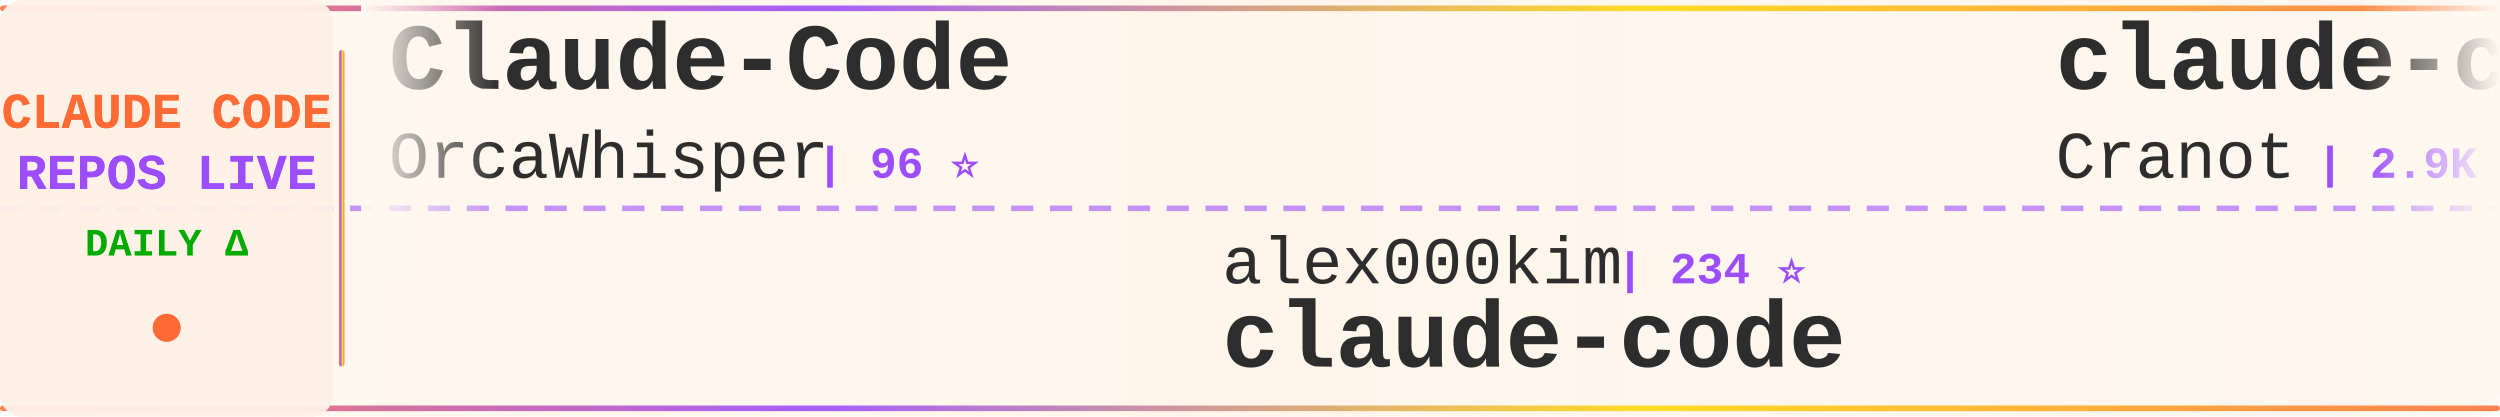
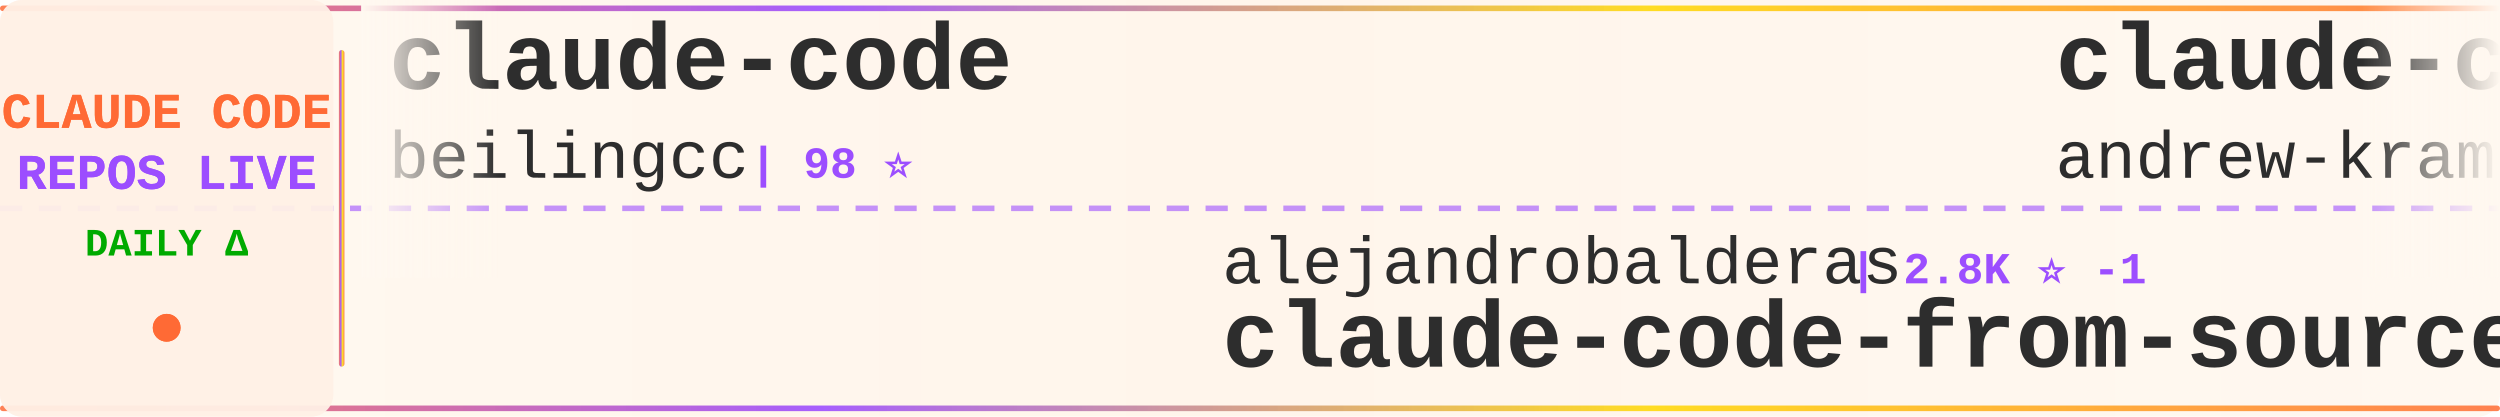
<svg xmlns="http://www.w3.org/2000/svg" width="900" height="150">
  <defs>
    <linearGradient id="tickerBg" x1="0%" y1="0%" x2="100%" y2="0%">
      <stop offset="0%" style="stop-color:#fff8f0;stop-opacity:0.98" />
      <stop offset="50%" style="stop-color:#fff5eb;stop-opacity:1" />
      <stop offset="100%" style="stop-color:#fff8f0;stop-opacity:0.98" />
    </linearGradient>
    <linearGradient id="borderGrad" x1="0%" y1="0%" x2="100%" y2="0%">
      <stop offset="0%" style="stop-color:#FF6B35;stop-opacity:0.85">
        <animate attributeName="stop-opacity" values="0.85;1;0.85" dur="2s" repeatCount="indefinite" />
      </stop>
      <stop offset="33%" style="stop-color:#9C4EFF;stop-opacity:0.9">
        <animate attributeName="stop-opacity" values="0.9;1;0.9" dur="2.2s" repeatCount="indefinite" />
      </stop>
      <stop offset="66%" style="stop-color:#FFD700;stop-opacity:0.85">
        <animate attributeName="stop-opacity" values="0.85;1;0.85" dur="1.8s" repeatCount="indefinite" />
      </stop>
      <stop offset="100%" style="stop-color:#FF6B35;stop-opacity:0.85">
        <animate attributeName="stop-opacity" values="0.85;1;0.85" dur="2s" repeatCount="indefinite" />
      </stop>
    </linearGradient>
    <filter id="textGlow">
      <feGaussianBlur stdDeviation="0.15" result="coloredBlur" />
      <feMerge>
        <feMergeNode in="coloredBlur" />
        <feMergeNode in="SourceGraphic" />
      </feMerge>
    </filter>
    <filter id="metricGlow">
      <feGaussianBlur stdDeviation="0.2" result="coloredBlur" />
      <feMerge>
        <feMergeNode in="coloredBlur" />
        <feMergeNode in="SourceGraphic" />
      </feMerge>
    </filter>
    <linearGradient id="leftFade" x1="0%" y1="0%" x2="100%" y2="0%">
      <stop offset="0%" style="stop-color:#fff8f0;stop-opacity:1" />
      <stop offset="100%" style="stop-color:#fff8f0;stop-opacity:0" />
    </linearGradient>
    <linearGradient id="rightFade" x1="0%" y1="0%" x2="100%" y2="0%">
      <stop offset="0%" style="stop-color:#fff8f0;stop-opacity:0" />
      <stop offset="100%" style="stop-color:#fff8f0;stop-opacity:1" />
    </linearGradient>
  </defs>
  <rect width="900" height="150" fill="url(#tickerBg)" rx="8" />
  <rect x="0" y="2" width="900" height="2" fill="url(#borderGrad)" rx="1" />
  <rect x="0" y="146" width="900" height="2" fill="url(#borderGrad)" rx="1" />
  <line x1="0" y1="75" x2="900" y2="75" stroke="#9C4EFF" stroke-width="2" stroke-dasharray="8 6" opacity="0.6" />
  <rect x="0" y="0" width="120" height="150" fill="#fff0e6" opacity="0.95" rx="8" />
  <text x="60" y="46" font-family="'Courier New', monospace" font-size="18" font-weight="bold" fill="#FF6B35" text-anchor="middle" filter="url(#textGlow)">
    CLAUDE CODE
  </text>
  <text x="60" y="68" font-family="'Courier New', monospace" font-size="18" font-weight="bold" fill="#9C4EFF" text-anchor="middle" filter="url(#textGlow)">
    REPOS LIVE
  </text>
  <text x="60" y="92" font-family="'Courier New', monospace" font-size="14" font-weight="bold" fill="#00aa00" text-anchor="middle">
    DAILY Δ
  </text>
  <circle cx="60" cy="118" r="5" fill="#FF6B35" filter="url(#metricGlow)">
    <animate attributeName="r" values="4;6;4" dur="1.5s" repeatCount="indefinite" />
    <animate attributeName="opacity" values="0.6;1;0.6" dur="1.5s" repeatCount="indefinite" />
  </circle>
  <rect x="122" y="18" width="2" height="114" fill="url(#borderGrad)" rx="1" />
  <clipPath id="tickerClip">
    <rect x="130" y="0" width="770" height="150" />
  </clipPath>
  <g clip-path="url(#tickerClip)">
    <g id="tickerItems">
      <animateTransform attributeName="transform" attributeType="XML" type="translate" from="0 0" to="-3000 0" dur="54s" repeatCount="indefinite" />
      <g transform="translate(0, 0)">
-         <text x="140" y="32" font-family="'Courier New', monospace" font-size="34" font-weight="bold" fill="#2d2d2d">Claude-Code</text>
-         <text x="140" y="64" font-family="'Courier New', monospace" font-size="24" font-weight="normal" fill="#2d2d2d" opacity="1.0">OrcaWhisper</text>
-         <text x="294" y="64" font-family="'Courier New', monospace" font-size="16" font-weight="bold" fill="#9C4EFF"> | 96 ⭐</text>
+         <text x="140" y="32" font-family="'Courier New', monospace" font-size="34" font-weight="bold" fill="#2d2d2d">claude-code</text>
+         <text x="140" y="64" font-family="'Courier New', monospace" font-size="24" font-weight="normal" fill="#2d2d2d" opacity="1.0">beilingcc</text>
+         <text x="270" y="64" font-family="'Courier New', monospace" font-size="16" font-weight="bold" fill="#9C4EFF"> | 98 ⭐</text>
      </g>
      <g transform="translate(300, 0)">
-         <text x="140" y="102" font-family="'Courier New', monospace" font-size="24" font-weight="normal" fill="#2d2d2d" opacity="1.0">alex000kim</text>
-         <text x="282" y="102" font-family="'Courier New', monospace" font-size="16" font-weight="bold" fill="#9C4EFF"> | 234 ⭐</text>
-         <text x="140" y="132" font-family="'Courier New', monospace" font-size="34" font-weight="bold" fill="#2d2d2d">claude-code</text>
+         <text x="140" y="102" font-family="'Courier New', monospace" font-size="24" font-weight="normal" fill="#2d2d2d" opacity="1.0">alejandrobalderas</text>
+         <text x="366" y="102" font-family="'Courier New', monospace" font-size="16" font-weight="bold" fill="#9C4EFF"> | 2.8K ⭐ -1</text>
+         <text x="140" y="132" font-family="'Courier New', monospace" font-size="34" font-weight="bold" fill="#2d2d2d">claude-code-from-source</text>
      </g>
      <g transform="translate(600, 0)">
-         <text x="140" y="32" font-family="'Courier New', monospace" font-size="34" font-weight="bold" fill="#2d2d2d">claude-code-guide</text>
-         <text x="140" y="64" font-family="'Courier New', monospace" font-size="24" font-weight="normal" fill="#2d2d2d" opacity="1.0">Cranot</text>
-         <text x="234" y="64" font-family="'Courier New', monospace" font-size="16" font-weight="bold" fill="#9C4EFF"> | 2.9K ⭐</text>
+         <text x="140" y="32" font-family="'Courier New', monospace" font-size="34" font-weight="bold" fill="#2d2d2d">claude-code-source-build</text>
+         <text x="140" y="64" font-family="'Courier New', monospace" font-size="24" font-weight="normal" fill="#2d2d2d" opacity="1.0">andrew-kramer-inno</text>
+         <text x="378" y="64" font-family="'Courier New', monospace" font-size="16" font-weight="bold" fill="#9C4EFF"> | 596 ⭐</text>
      </g>
      <g transform="translate(900, 0)">
-         <text x="140" y="102" font-family="'Courier New', monospace" font-size="24" font-weight="normal" fill="#2d2d2d" opacity="1.0">Yeachan-Heo</text>
-         <text x="294" y="102" font-family="'Courier New', monospace" font-size="16" font-weight="bold" fill="#9C4EFF"> | 39.1K ⭐ +15</text>
-         <text x="140" y="132" font-family="'Courier New', monospace" font-size="34" font-weight="bold" fill="#2d2d2d">oh-my-claudecode</text>
+         <text x="140" y="102" font-family="'Courier New', monospace" font-size="24" font-weight="normal" fill="#2d2d2d" opacity="1.0">Yuyz0112</text>
+         <text x="258" y="102" font-family="'Courier New', monospace" font-size="16" font-weight="bold" fill="#9C4EFF"> | 2.4K ⭐ +1</text>
+         <text x="140" y="132" font-family="'Courier New', monospace" font-size="34" font-weight="bold" fill="#2d2d2d">claude-code-reverse</text>
      </g>
      <g transform="translate(1200, 0)">
-         <text x="140" y="32" font-family="'Courier New', monospace" font-size="34" font-weight="bold" fill="#2d2d2d">awesome-claude-code</text>
-         <text x="140" y="64" font-family="'Courier New', monospace" font-size="24" font-weight="normal" fill="#2d2d2d" opacity="1.0">jqueryscript</text>
-         <text x="306" y="64" font-family="'Courier New', monospace" font-size="16" font-weight="bold" fill="#9C4EFF"> | 514 ⭐</text>
+         <text x="140" y="32" font-family="'Courier New', monospace" font-size="34" font-weight="bold" fill="#2d2d2d">claude_codex_bridge</text>
+         <text x="140" y="64" font-family="'Courier New', monospace" font-size="24" font-weight="normal" fill="#2d2d2d" opacity="1.0">SeemSeam</text>
+         <text x="258" y="64" font-family="'Courier New', monospace" font-size="16" font-weight="bold" fill="#9C4EFF"> | 3.5K ⭐</text>
      </g>
      <g transform="translate(1500, 0)">
-         <text x="140" y="102" font-family="'Courier New', monospace" font-size="24" font-weight="normal" fill="#2d2d2d" opacity="1.0">anthropics</text>
-         <text x="282" y="102" font-family="'Courier New', monospace" font-size="16" font-weight="bold" fill="#9C4EFF"> | 981 ⭐</text>
-         <text x="140" y="132" font-family="'Courier New', monospace" font-size="34" font-weight="bold" fill="#2d2d2d">claude-code-base-action</text>
+         <text x="140" y="102" font-family="'Courier New', monospace" font-size="24" font-weight="normal" fill="#2d2d2d" opacity="1.0">WorldFlowAI</text>
+         <text x="294" y="102" font-family="'Courier New', monospace" font-size="16" font-weight="bold" fill="#9C4EFF"> | 2.9K ⭐ +11</text>
+         <text x="140" y="132" font-family="'Courier New', monospace" font-size="34" font-weight="bold" fill="#2d2d2d">everything-claude-code</text>
      </g>
      <g transform="translate(1800, 0)">
-         <text x="140" y="32" font-family="'Courier New', monospace" font-size="34" font-weight="bold" fill="#2d2d2d">claude-code-prompts</text>
-         <text x="140" y="64" font-family="'Courier New', monospace" font-size="24" font-weight="normal" fill="#2d2d2d" opacity="1.0">repowise-dev</text>
-         <text x="306" y="64" font-family="'Courier New', monospace" font-size="16" font-weight="bold" fill="#9C4EFF"> | 1.2K ⭐</text>
+         <text x="140" y="32" font-family="'Courier New', monospace" font-size="34" font-weight="bold" fill="#2d2d2d">claude-code-source</text>
+         <text x="140" y="64" font-family="'Courier New', monospace" font-size="24" font-weight="normal" fill="#2d2d2d" opacity="1.0">JrCx7scC</text>
+         <text x="258" y="64" font-family="'Courier New', monospace" font-size="16" font-weight="bold" fill="#9C4EFF"> | 376 ⭐</text>
      </g>
      <g transform="translate(2100, 0)">
+         <text x="140" y="102" font-family="'Courier New', monospace" font-size="24" font-weight="normal" fill="#2d2d2d" opacity="1.0">krusemediallc</text>
+         <text x="318" y="102" font-family="'Courier New', monospace" font-size="16" font-weight="bold" fill="#9C4EFF"> | 1.5K ⭐</text>
+         <text x="140" y="132" font-family="'Courier New', monospace" font-size="34" font-weight="bold" fill="#2d2d2d">arcads-claude-code</text>
+       </g>
+       <g transform="translate(2400, 0)">
+         <text x="140" y="32" font-family="'Courier New', monospace" font-size="34" font-weight="bold" fill="#2d2d2d">claude-code-cli</text>
+         <text x="140" y="64" font-family="'Courier New', monospace" font-size="24" font-weight="normal" fill="#2d2d2d" opacity="1.0">huangserva</text>
+         <text x="282" y="64" font-family="'Courier New', monospace" font-size="16" font-weight="bold" fill="#9C4EFF"> | 628 ⭐</text>
+       </g>
+       <g transform="translate(2700, 0)">
        <text x="140" y="102" font-family="'Courier New', monospace" font-size="24" font-weight="normal" fill="#2d2d2d" opacity="1.0">xorespesp</text>
        <text x="270" y="102" font-family="'Courier New', monospace" font-size="16" font-weight="bold" fill="#9C4EFF"> | 233 ⭐</text>
        <text x="140" y="132" font-family="'Courier New', monospace" font-size="34" font-weight="bold" fill="#2d2d2d">claude-code</text>
      </g>
-       <g transform="translate(2400, 0)">
-         <text x="140" y="32" font-family="'Courier New', monospace" font-size="34" font-weight="bold" fill="#2d2d2d">Claude-Code</text>
-         <text x="140" y="64" font-family="'Courier New', monospace" font-size="24" font-weight="normal" fill="#2d2d2d" opacity="1.0">pengchengneo</text>
-         <text x="306" y="64" font-family="'Courier New', monospace" font-size="16" font-weight="bold" fill="#9C4EFF"> | 1.8K ⭐ +1</text>
-       </g>
-       <g transform="translate(2700, 0)">
-         <text x="140" y="102" font-family="'Courier New', monospace" font-size="24" font-weight="normal" fill="#2d2d2d" opacity="1.0">frankbria</text>
-         <text x="270" y="102" font-family="'Courier New', monospace" font-size="16" font-weight="bold" fill="#9C4EFF"> | 9.6K ⭐</text>
-         <text x="140" y="132" font-family="'Courier New', monospace" font-size="34" font-weight="bold" fill="#2d2d2d">ralph-claude-code</text>
-       </g>
      <g transform="translate(3000, 0)">
-         <text x="140" y="32" font-family="'Courier New', monospace" font-size="34" font-weight="bold" fill="#2d2d2d">Claude-Code</text>
-         <text x="140" y="64" font-family="'Courier New', monospace" font-size="24" font-weight="normal" fill="#2d2d2d" opacity="1.0">OrcaWhisper</text>
-         <text x="294" y="64" font-family="'Courier New', monospace" font-size="16" font-weight="bold" fill="#9C4EFF"> | 96 ⭐</text>
+         <text x="140" y="32" font-family="'Courier New', monospace" font-size="34" font-weight="bold" fill="#2d2d2d">claude-code</text>
+         <text x="140" y="64" font-family="'Courier New', monospace" font-size="24" font-weight="normal" fill="#2d2d2d" opacity="1.0">beilingcc</text>
+         <text x="270" y="64" font-family="'Courier New', monospace" font-size="16" font-weight="bold" fill="#9C4EFF"> | 98 ⭐</text>
      </g>
      <g transform="translate(3300, 0)">
-         <text x="140" y="102" font-family="'Courier New', monospace" font-size="24" font-weight="normal" fill="#2d2d2d" opacity="1.0">alex000kim</text>
-         <text x="282" y="102" font-family="'Courier New', monospace" font-size="16" font-weight="bold" fill="#9C4EFF"> | 234 ⭐</text>
-         <text x="140" y="132" font-family="'Courier New', monospace" font-size="34" font-weight="bold" fill="#2d2d2d">claude-code</text>
+         <text x="140" y="102" font-family="'Courier New', monospace" font-size="24" font-weight="normal" fill="#2d2d2d" opacity="1.0">alejandrobalderas</text>
+         <text x="366" y="102" font-family="'Courier New', monospace" font-size="16" font-weight="bold" fill="#9C4EFF"> | 2.8K ⭐ -1</text>
+         <text x="140" y="132" font-family="'Courier New', monospace" font-size="34" font-weight="bold" fill="#2d2d2d">claude-code-from-source</text>
      </g>
      <g transform="translate(3600, 0)">
-         <text x="140" y="32" font-family="'Courier New', monospace" font-size="34" font-weight="bold" fill="#2d2d2d">claude-code-guide</text>
-         <text x="140" y="64" font-family="'Courier New', monospace" font-size="24" font-weight="normal" fill="#2d2d2d" opacity="1.0">Cranot</text>
-         <text x="234" y="64" font-family="'Courier New', monospace" font-size="16" font-weight="bold" fill="#9C4EFF"> | 2.9K ⭐</text>
+         <text x="140" y="32" font-family="'Courier New', monospace" font-size="34" font-weight="bold" fill="#2d2d2d">claude-code-source-build</text>
+         <text x="140" y="64" font-family="'Courier New', monospace" font-size="24" font-weight="normal" fill="#2d2d2d" opacity="1.0">andrew-kramer-inno</text>
+         <text x="378" y="64" font-family="'Courier New', monospace" font-size="16" font-weight="bold" fill="#9C4EFF"> | 596 ⭐</text>
      </g>
      <g transform="translate(3900, 0)">
-         <text x="140" y="102" font-family="'Courier New', monospace" font-size="24" font-weight="normal" fill="#2d2d2d" opacity="1.0">Yeachan-Heo</text>
-         <text x="294" y="102" font-family="'Courier New', monospace" font-size="16" font-weight="bold" fill="#9C4EFF"> | 39.1K ⭐ +15</text>
-         <text x="140" y="132" font-family="'Courier New', monospace" font-size="34" font-weight="bold" fill="#2d2d2d">oh-my-claudecode</text>
+         <text x="140" y="102" font-family="'Courier New', monospace" font-size="24" font-weight="normal" fill="#2d2d2d" opacity="1.0">Yuyz0112</text>
+         <text x="258" y="102" font-family="'Courier New', monospace" font-size="16" font-weight="bold" fill="#9C4EFF"> | 2.4K ⭐ +1</text>
+         <text x="140" y="132" font-family="'Courier New', monospace" font-size="34" font-weight="bold" fill="#2d2d2d">claude-code-reverse</text>
      </g>
    </g>
  </g>
  <rect x="130" y="0" width="50" height="100" fill="url(#leftFade)" />
  <rect x="850" y="0" width="50" height="100" fill="url(#rightFade)" />
</svg>
